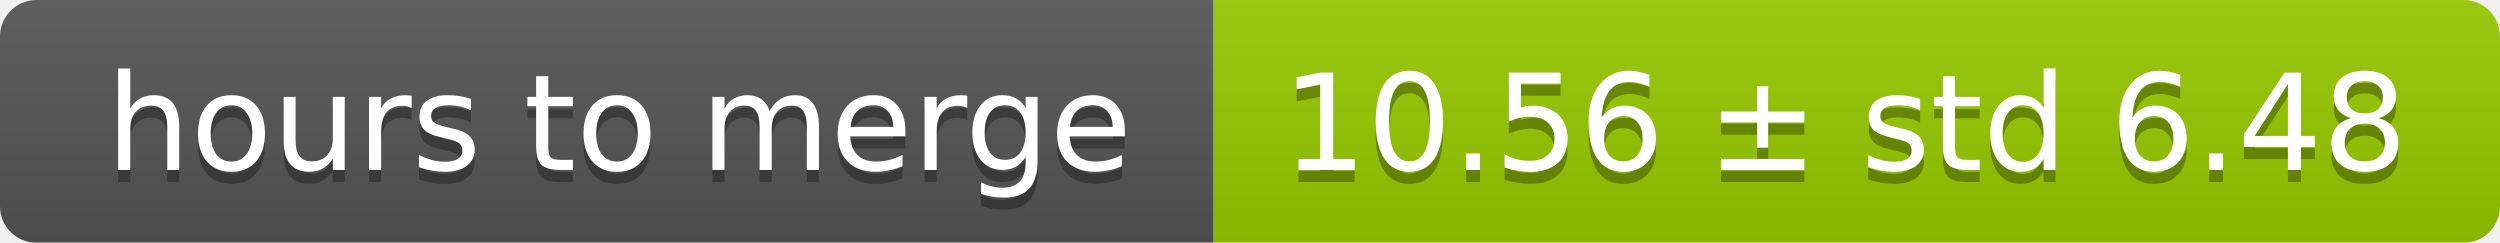
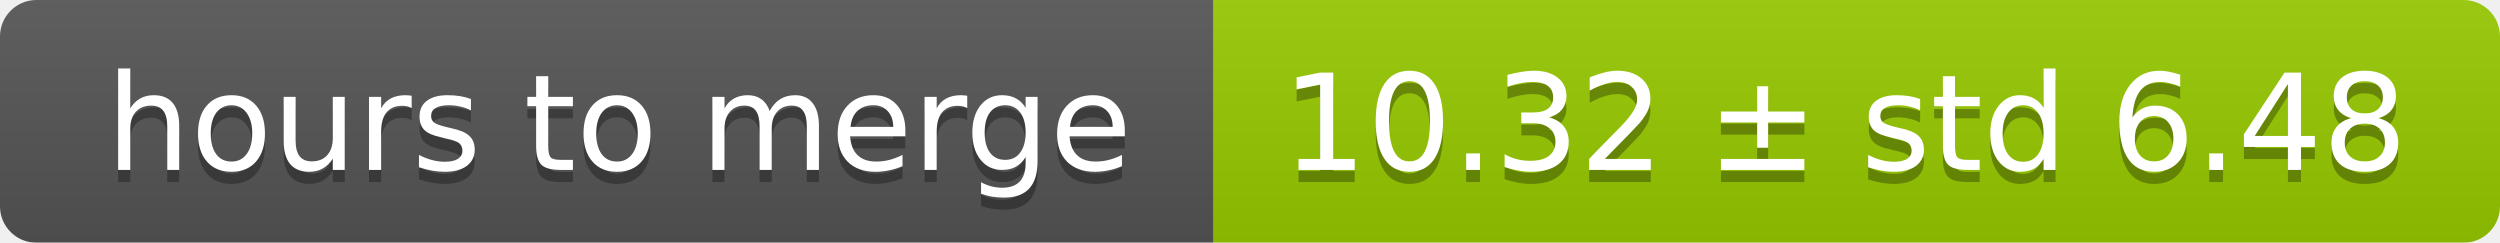
<svg xmlns="http://www.w3.org/2000/svg" width="206" height="20">
  <linearGradient id="smooth" x2="0" y2="100%">
    <stop offset="0" stop-color="#bbb" stop-opacity=".1" />
    <stop offset="1" stop-opacity=".1" />
  </linearGradient>
  <mask id="round">
    <rect width="206" height="20" rx="3" fill="#fff" />
  </mask>
  <g mask="url(#round)">
    <rect width="100" height="20" fill="#555" />
    <rect x="100" width="106" height="20" fill="#97ca00" />
    <rect width="206" height="20" fill="url(#smooth)" />
  </g>
  <g fill="#fff" text-anchor="middle" font-family="DejaVu Sans,Verdana,Geneva,sans-serif" font-size="11">
    <text x="51" y="15" fill="#010101" fill-opacity=".3">hours to merge</text>
    <text x="51" y="14">hours to merge</text>
-     <text x="152" y="15" fill="#010101" fill-opacity=".3">10.56 ± std 6.48</text>
-     <text x="152" y="14">10.56 ± std 6.48</text>
+     <text x="152" y="15" fill="#010101" fill-opacity=".3">10.32 ± std 6.48</text>
+     <text x="152" y="14">10.32 ± std 6.48</text>
  </g>
</svg>
